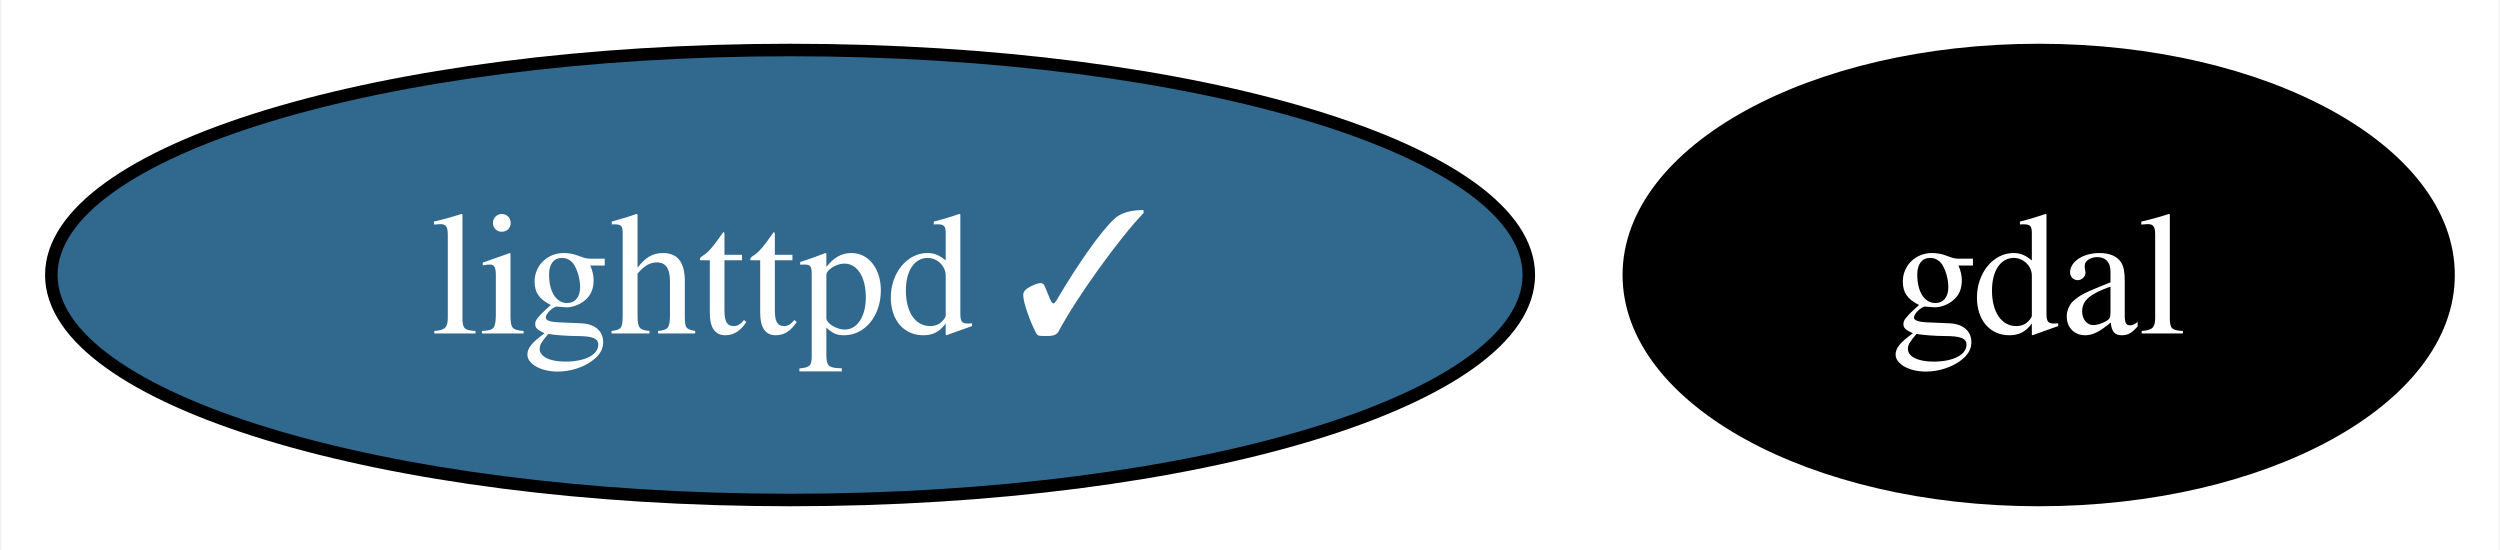
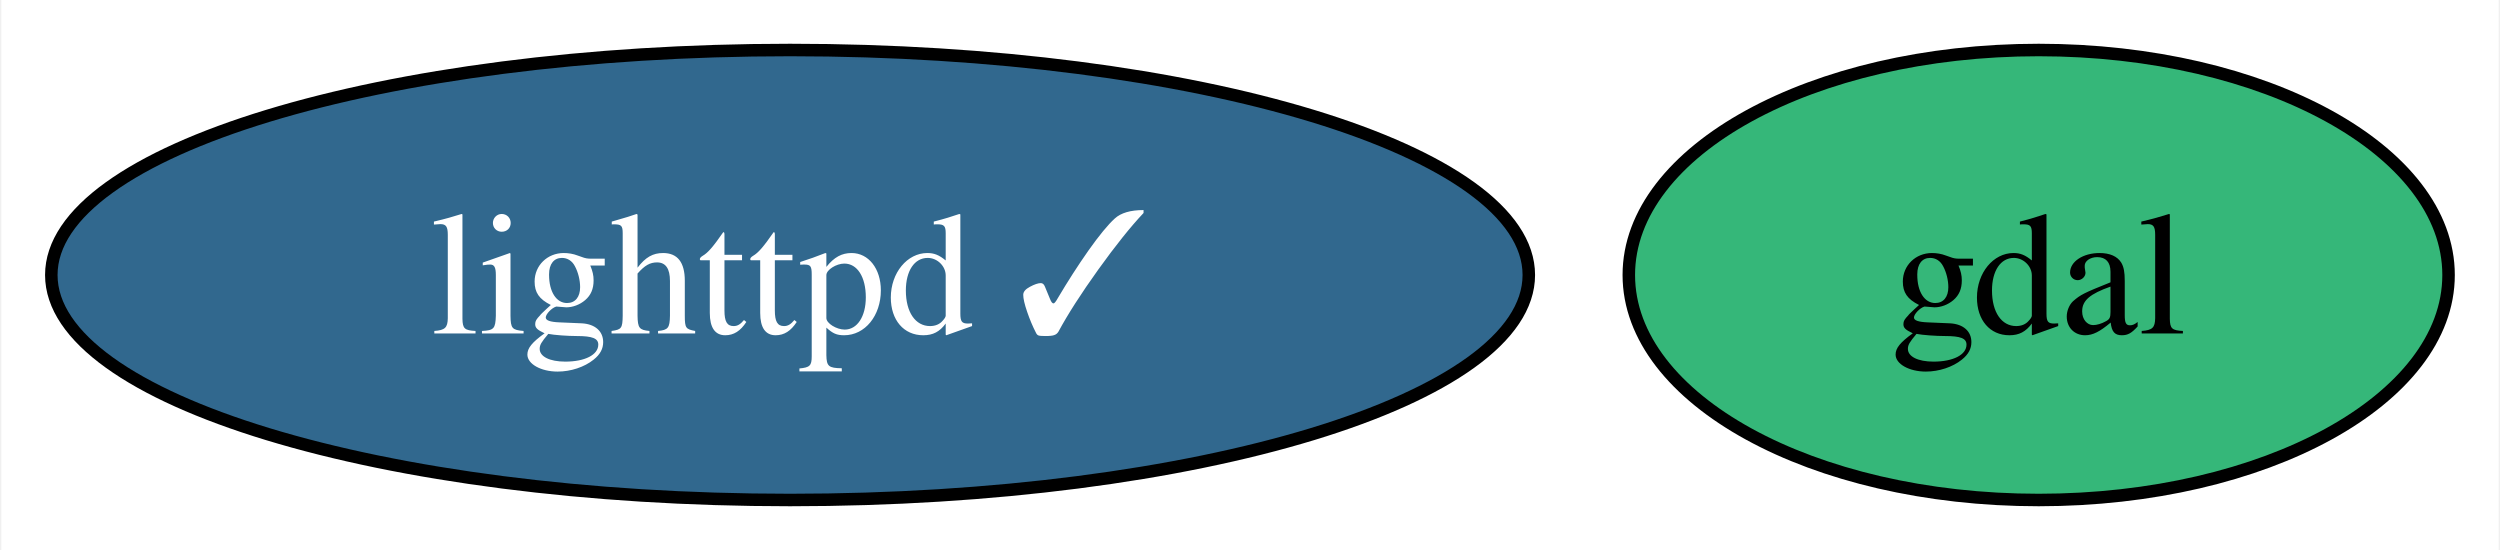
<svg xmlns="http://www.w3.org/2000/svg" xmlns:xlink="http://www.w3.org/1999/xlink" width="200pt" height="44pt" viewBox="0.00 0.00 199.79 44.00">
  <g id="graph0" class="graph" transform="scale(1 1) rotate(0) translate(4 40)">
    <polygon fill="white" stroke="none" points="-4,4 -4,-40 195.79,-40 195.79,4 -4,4" />
    <g id="node1" class="node">
      <g id="a_node1">
        <a xlink:href="https://github.com/conda-forge/gdal-feedstock" xlink:title="gdal">
-           <ellipse fill="#000000" stroke="black" cx="158.99" cy="-18" rx="32.79" ry="18" />
-           <text text-anchor="middle" x="158.99" y="-13.32" font-family="Times,serif" font-size="14.00" fill="white">gdal</text>
+           <ellipse fill="#35b779" stroke="black" cx="158.99" cy="-18" rx="32.79" ry="18" />
+           <text text-anchor="middle" x="158.99" y="-13.32" font-family="Times,serif" font-size="14.00">gdal</text>
        </a>
      </g>
    </g>
    <g id="node2" class="node">
      <g id="a_node2">
        <a xlink:href="https://github.com/conda-forge/lighttpd-feedstock/pull/41" xlink:title="lighttpd ✓">
          <ellipse fill="#31688e" stroke="black" cx="59.1" cy="-18" rx="59.1" ry="18" />
          <text text-anchor="middle" x="59.1" y="-13.32" font-family="Times,serif" font-size="14.00" fill="white">lighttpd ✓</text>
        </a>
      </g>
    </g>
  </g>
</svg>
